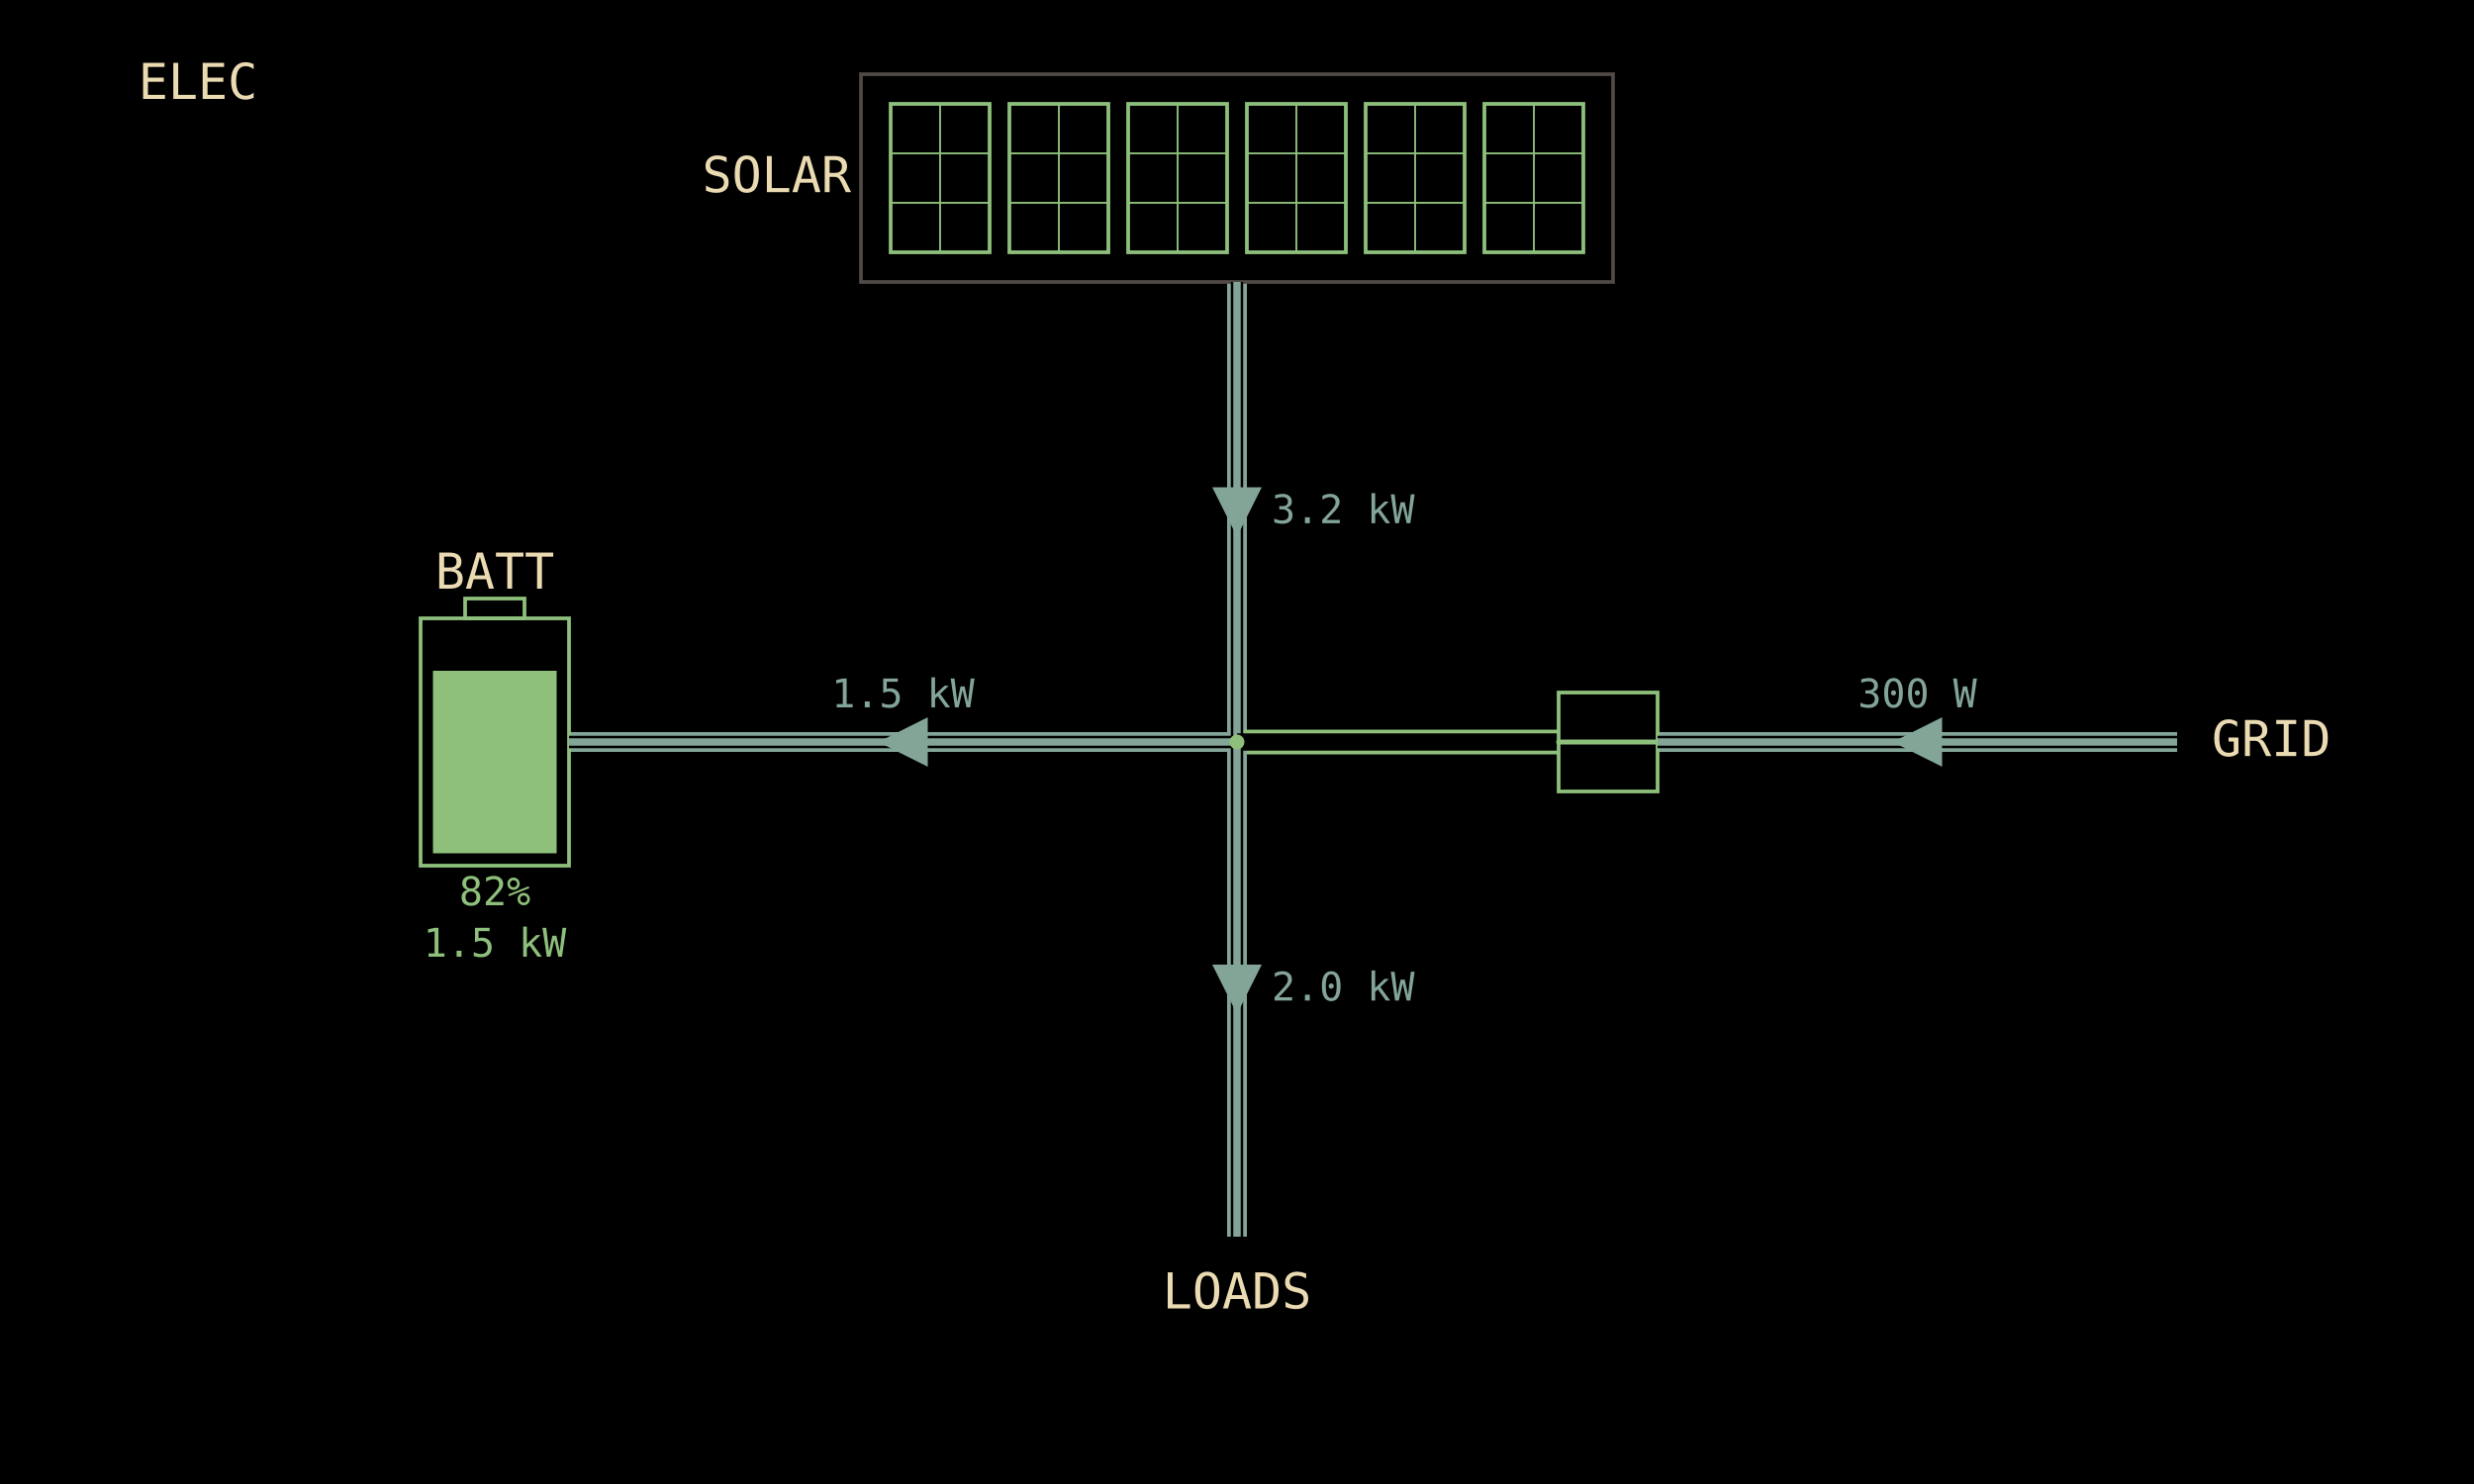
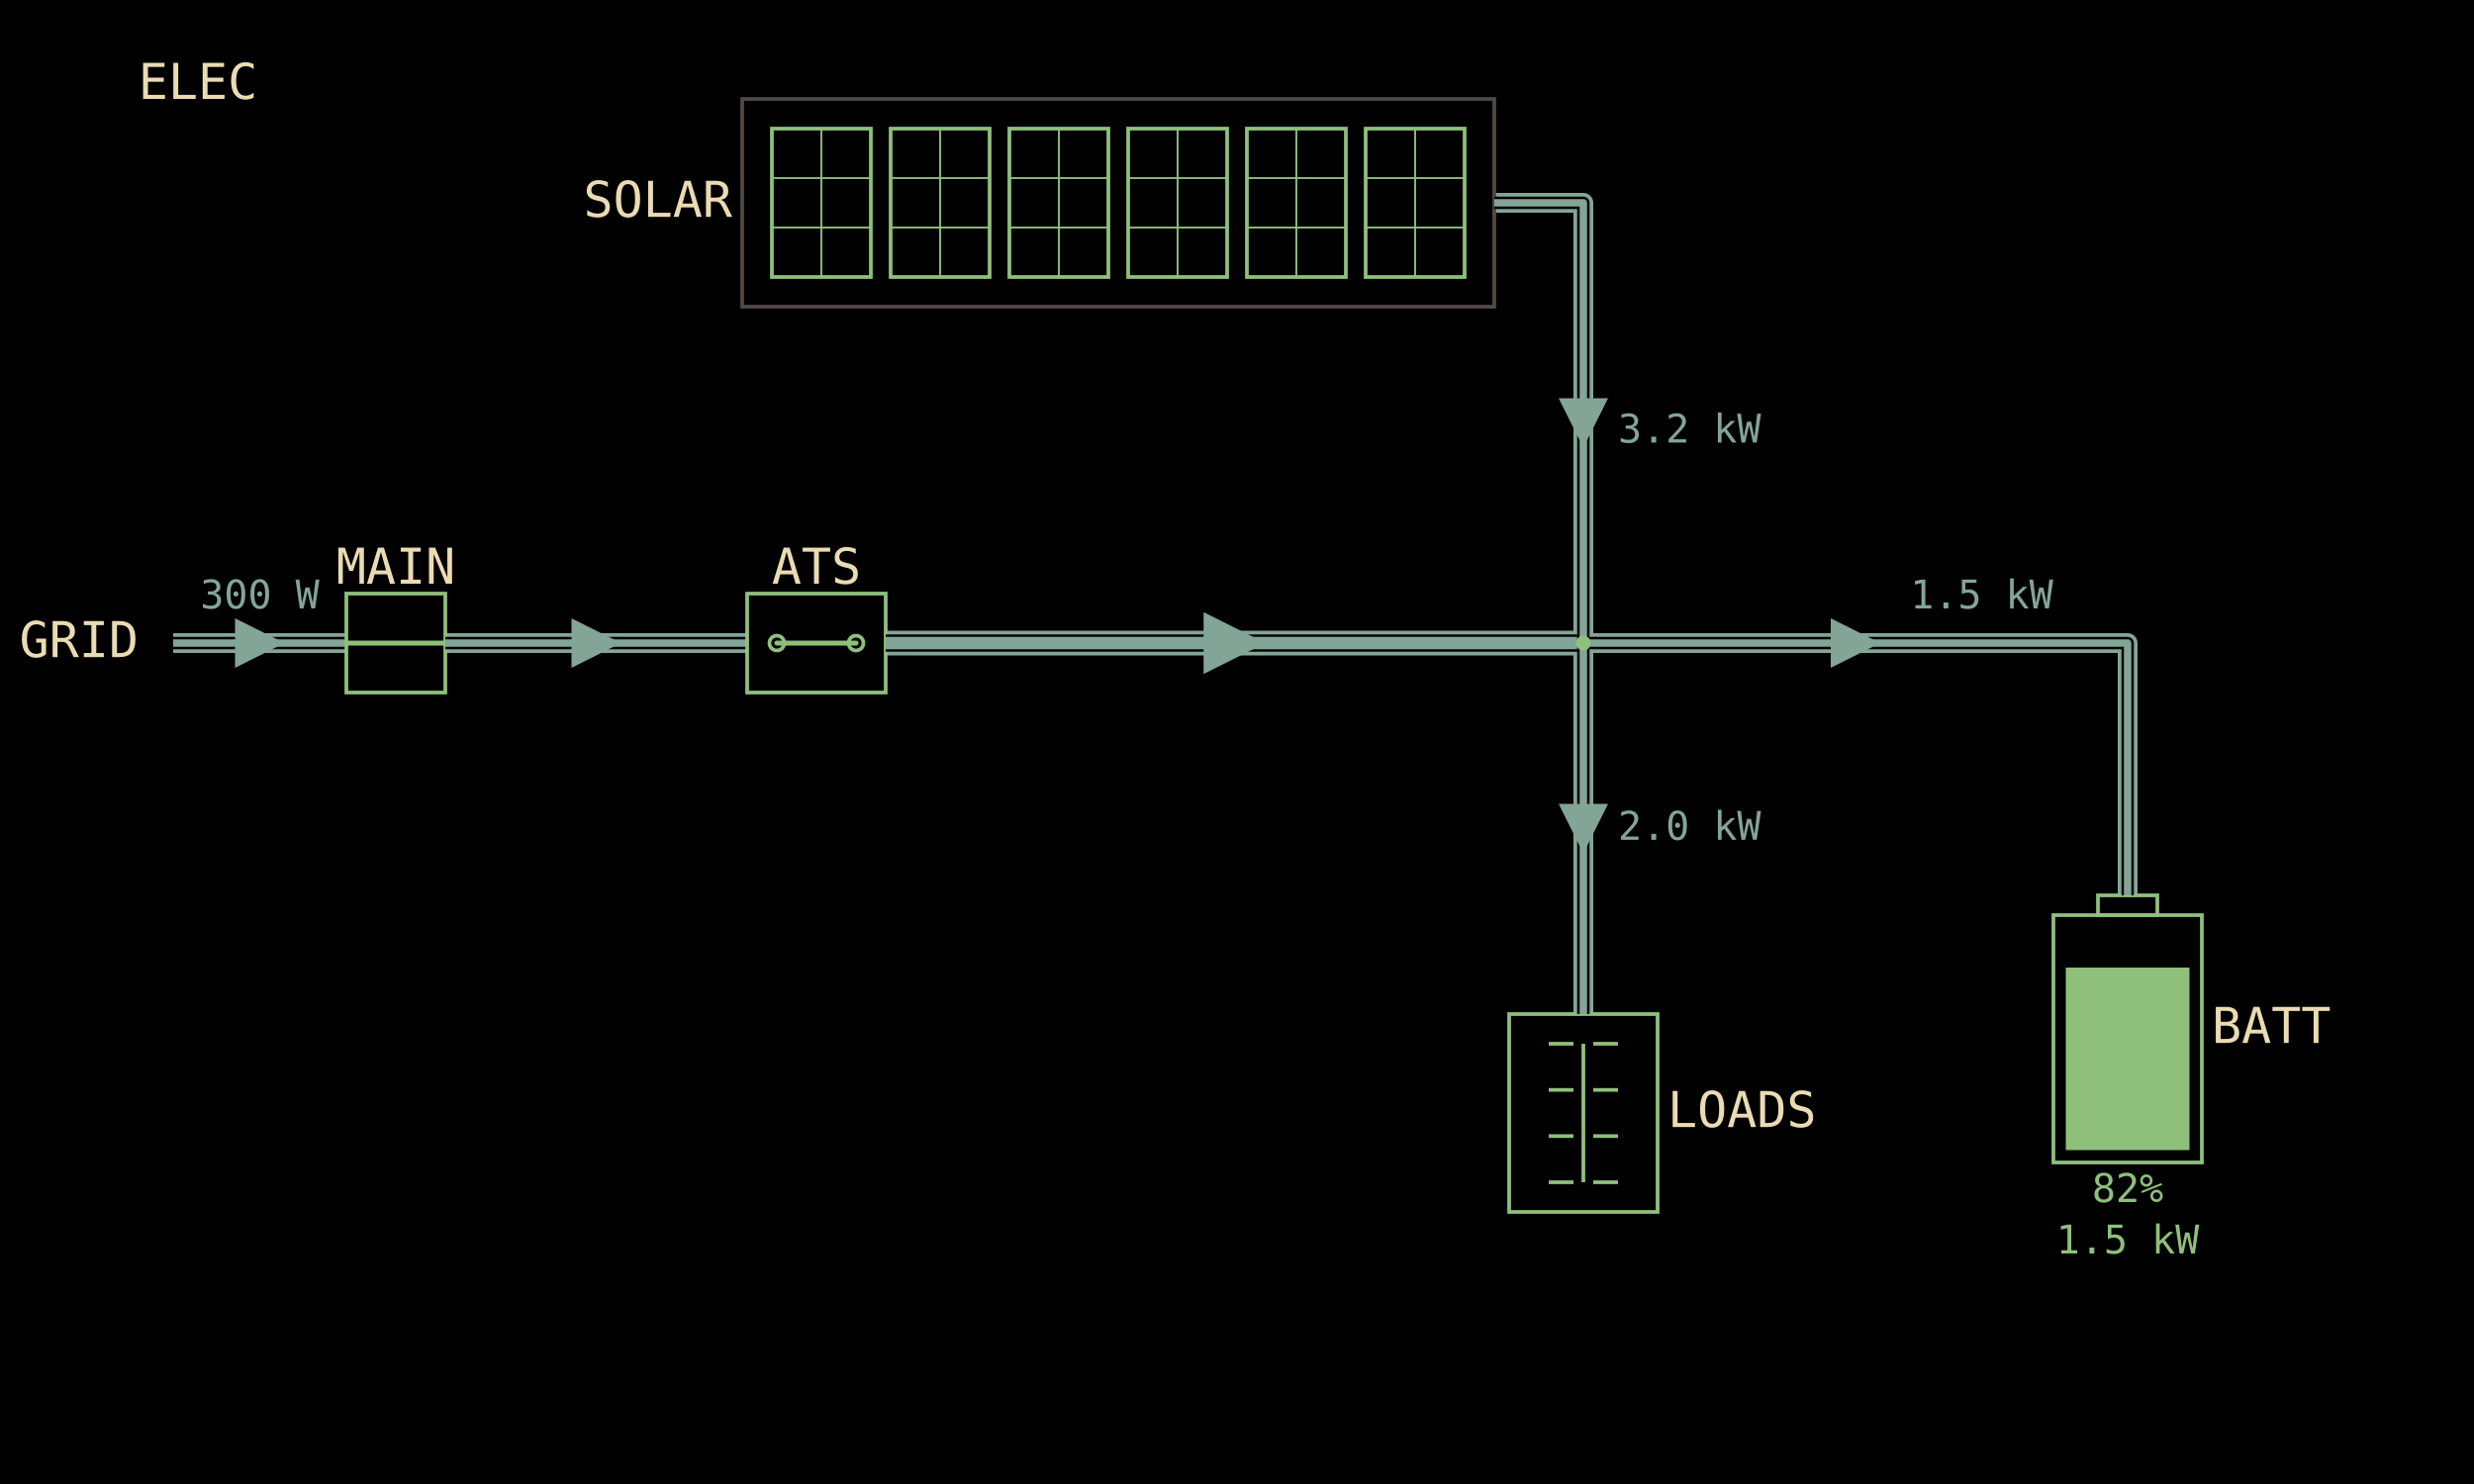
<svg xmlns="http://www.w3.org/2000/svg" viewBox="0 0 1000 600" width="1280" height="768" data-page="electrical" data-theme="mirror">
  <rect x="0" y="0" width="1000" height="600" fill="#000000" />
  <g id="casings">
+     <g data-for="grid">
+       <polyline points="70,260 140,260" fill="none" stroke="#83a598" stroke-width="8" stroke-linejoin="round" />
+     </g>
+     <g data-for="grid_link">
+       <polyline points="180,260 302,260" fill="none" stroke="#83a598" stroke-width="8" stroke-linejoin="round" />
+     </g>
+     <g data-for="backup_feed">
+       <polyline points="358,260 640,260" fill="none" stroke="#83a598" stroke-width="10" stroke-linejoin="round" />
+     </g>
    <g data-for="solar">
-       <polyline points="500,114 500,300" fill="none" stroke="#83a598" stroke-width="8" stroke-linejoin="round" />
+       <polyline points="604,82 640,82 640,260" fill="none" stroke="#83a598" stroke-width="8" stroke-linejoin="round" />
    </g>
    <g data-for="battery_feed">
-       <polyline points="500,300 230,300" fill="none" stroke="#83a598" stroke-width="8" stroke-linejoin="round" />
+       <polyline points="640,260 860,260 860,362" fill="none" stroke="#83a598" stroke-width="8" stroke-linejoin="round" />
    </g>
-     <g data-for="bus_tie">
-       <polyline points="500,300 630,300" fill="none" stroke="#8ec07c" stroke-width="10" stroke-linejoin="round" />
-     </g>
-     <g data-for="grid">
-       <polyline points="880,300 670,300" fill="none" stroke="#83a598" stroke-width="8" stroke-linejoin="round" />
-     </g>
-     <g data-for="loads">
-       <polyline points="500,300 500,500" fill="none" stroke="#83a598" stroke-width="8" stroke-linejoin="round" />
+     <g data-for="load_feed">
+       <polyline points="640,260 640,410" fill="none" stroke="#83a598" stroke-width="8" stroke-linejoin="round" />
    </g>
  </g>
  <g id="title">
    <text x="80" y="40" text-anchor="middle" font-family="DejaVu Sans Mono, monospace" font-size="20" fill="#ebdbb2">ELEC</text>
  </g>
-   <g id="array">
-     <rect x="348" y="30" width="304" height="84" fill="none" stroke="#504945" stroke-width="1.5" />
-     <g id="array.p1">
-       <rect x="360" y="42" width="40" height="60" fill="none" stroke="#8ec07c" stroke-width="1.5" />
-       <line x1="360" y1="62" x2="400" y2="62" stroke="#8ec07c" stroke-width="0.75" />
-       <line x1="360" y1="82" x2="400" y2="82" stroke="#8ec07c" stroke-width="0.75" />
-       <line x1="380" y1="42" x2="380" y2="102" stroke="#8ec07c" stroke-width="0.75" />
-     </g>
-     <g id="array.p2">
-       <rect x="408" y="42" width="40" height="60" fill="none" stroke="#8ec07c" stroke-width="1.5" />
-       <line x1="408" y1="62" x2="448" y2="62" stroke="#8ec07c" stroke-width="0.75" />
-       <line x1="408" y1="82" x2="448" y2="82" stroke="#8ec07c" stroke-width="0.75" />
-       <line x1="428" y1="42" x2="428" y2="102" stroke="#8ec07c" stroke-width="0.75" />
-     </g>
-     <g id="array.p3">
-       <rect x="456" y="42" width="40" height="60" fill="none" stroke="#8ec07c" stroke-width="1.5" />
-       <line x1="456" y1="62" x2="496" y2="62" stroke="#8ec07c" stroke-width="0.75" />
-       <line x1="456" y1="82" x2="496" y2="82" stroke="#8ec07c" stroke-width="0.75" />
-       <line x1="476" y1="42" x2="476" y2="102" stroke="#8ec07c" stroke-width="0.75" />
-     </g>
-     <g id="array.p4">
-       <rect x="504" y="42" width="40" height="60" fill="none" stroke="#8ec07c" stroke-width="1.5" />
-       <line x1="504" y1="62" x2="544" y2="62" stroke="#8ec07c" stroke-width="0.75" />
-       <line x1="504" y1="82" x2="544" y2="82" stroke="#8ec07c" stroke-width="0.75" />
-       <line x1="524" y1="42" x2="524" y2="102" stroke="#8ec07c" stroke-width="0.75" />
-     </g>
-     <g id="array.p5">
-       <rect x="552" y="42" width="40" height="60" fill="none" stroke="#8ec07c" stroke-width="1.5" />
-       <line x1="552" y1="62" x2="592" y2="62" stroke="#8ec07c" stroke-width="0.75" />
-       <line x1="552" y1="82" x2="592" y2="82" stroke="#8ec07c" stroke-width="0.75" />
-       <line x1="572" y1="42" x2="572" y2="102" stroke="#8ec07c" stroke-width="0.75" />
-     </g>
-     <g id="array.p6">
-       <rect x="600" y="42" width="40" height="60" fill="none" stroke="#8ec07c" stroke-width="1.5" />
-       <line x1="600" y1="62" x2="640" y2="62" stroke="#8ec07c" stroke-width="0.75" />
-       <line x1="600" y1="82" x2="640" y2="82" stroke="#8ec07c" stroke-width="0.75" />
-       <line x1="620" y1="42" x2="620" y2="102" stroke="#8ec07c" stroke-width="0.75" />
-     </g>
-     <text x="344" y="72" text-anchor="end" dominant-baseline="middle" font-family="DejaVu Sans Mono, monospace" font-size="20" fill="#ebdbb2">SOLAR</text>
-   </g>
-   <g id="solar">
-     <polyline points="500,114 500,300" fill="none" stroke="#000000" stroke-width="5" stroke-linejoin="round" />
-     <polyline points="500,114 500,300" fill="none" stroke="#83a598" stroke-width="3" stroke-linejoin="round" />
-     <polygon points="500,217 490,197 510,197" fill="#83a598" />
-     <text x="514" y="207" text-anchor="start" dominant-baseline="middle" font-family="DejaVu Sans Mono, monospace" font-size="16" fill="#83a598">3.2 kW</text>
-   </g>
-   <g id="battery">
-     <rect x="170" y="250" width="60" height="100" fill="none" stroke="#8ec07c" stroke-width="1.5" />
-     <rect x="188" y="242" width="24" height="8" fill="none" stroke="#8ec07c" stroke-width="1.5" />
-     <rect x="175" y="271.2" width="50" height="73.8" fill="#8ec07c" />
-     <text x="200" y="238" text-anchor="middle" font-family="DejaVu Sans Mono, monospace" font-size="20" fill="#ebdbb2">BATT</text>
-     <text x="200" y="366" text-anchor="middle" font-family="DejaVu Sans Mono, monospace" font-size="16" fill="#8ec07c">82%</text>
-     <text x="200" y="386.8" text-anchor="middle" font-family="DejaVu Sans Mono, monospace" font-size="16" fill="#8ec07c">1.5 kW</text>
-   </g>
-   <g id="battery_feed">
-     <polyline points="500,300 230,300" fill="none" stroke="#000000" stroke-width="5" stroke-linejoin="round" />
-     <polyline points="500,300 230,300" fill="none" stroke="#83a598" stroke-width="3" stroke-linejoin="round" />
-     <polygon points="355,300 375,290 375,310" fill="#83a598" />
-     <text x="365" y="286" text-anchor="middle" font-family="DejaVu Sans Mono, monospace" font-size="16" fill="#83a598">1.5 kW</text>
-   </g>
-   <g id="bus_tie">
-     <polyline points="500,300 630,300" fill="none" stroke="#000000" stroke-width="7" stroke-linejoin="round" />
+   <g id="grid">
+     <polyline points="70,260 140,260" fill="none" stroke="#000000" stroke-width="5" stroke-linejoin="round" />
+     <polyline points="70,260 140,260" fill="none" stroke="#83a598" stroke-width="3" stroke-linejoin="round" />
+     <polygon points="115,260 95,270 95,250" fill="#83a598" />
+     <text x="56" y="260" text-anchor="end" dominant-baseline="middle" font-family="DejaVu Sans Mono, monospace" font-size="20" fill="#ebdbb2">GRID</text>
+     <text x="105" y="246" text-anchor="middle" font-family="DejaVu Sans Mono, monospace" font-size="16" fill="#83a598">300 W</text>
  </g>
  <g id="main_breaker">
    <g>
-       <rect x="630" y="280" width="40" height="40" fill="none" stroke="#8ec07c" stroke-width="1.5" />
-       <line x1="630" y1="300" x2="670" y2="300" stroke="#8ec07c" stroke-width="2" stroke-linecap="round" />
+       <rect x="140" y="240" width="40" height="40" fill="none" stroke="#8ec07c" stroke-width="1.5" />
+       <line x1="140" y1="260" x2="180" y2="260" stroke="#8ec07c" stroke-width="2" stroke-linecap="round" />
    </g>
+     <text x="160" y="236" text-anchor="middle" font-family="DejaVu Sans Mono, monospace" font-size="20" fill="#ebdbb2">MAIN</text>
  </g>
-   <g id="grid">
-     <polyline points="880,300 670,300" fill="none" stroke="#000000" stroke-width="5" stroke-linejoin="round" />
-     <polyline points="880,300 670,300" fill="none" stroke="#83a598" stroke-width="3" stroke-linejoin="round" />
-     <polygon points="765,300 785,290 785,310" fill="#83a598" />
-     <text x="894" y="300" text-anchor="start" dominant-baseline="middle" font-family="DejaVu Sans Mono, monospace" font-size="20" fill="#ebdbb2">GRID</text>
-     <text x="775" y="286" text-anchor="middle" font-family="DejaVu Sans Mono, monospace" font-size="16" fill="#83a598">300 W</text>
+   <g id="grid_link">
+     <polyline points="180,260 302,260" fill="none" stroke="#000000" stroke-width="5" stroke-linejoin="round" />
+     <polyline points="180,260 302,260" fill="none" stroke="#83a598" stroke-width="3" stroke-linejoin="round" />
+     <polygon points="251,260 231,270 231,250" fill="#83a598" />
+   </g>
+   <g id="ats">
+     <g>
+       <rect x="302" y="240" width="56" height="40" fill="none" stroke="#8ec07c" stroke-width="1.5" />
+       <circle cx="314" cy="260" r="3" fill="none" stroke="#8ec07c" stroke-width="1.5" />
+       <circle cx="346" cy="260" r="3" fill="none" stroke="#8ec07c" stroke-width="1.5" />
+       <line x1="346" y1="260" x2="314" y2="260" stroke="#8ec07c" stroke-width="2" stroke-linecap="round" />
+     </g>
+     <text x="330" y="236" text-anchor="middle" font-family="DejaVu Sans Mono, monospace" font-size="20" fill="#ebdbb2">ATS</text>
+   </g>
+   <g id="backup_feed">
+     <polyline points="358,260 640,260" fill="none" stroke="#000000" stroke-width="7" stroke-linejoin="round" />
+     <polyline points="358,260 640,260" fill="none" stroke="#83a598" stroke-width="5" stroke-linejoin="round" />
+     <polygon points="511.5,260 486.5,272.5 486.5,247.5" fill="#83a598" />
+   </g>
+   <g id="array">
+     <rect x="300" y="40" width="304" height="84" fill="none" stroke="#504945" stroke-width="1.5" />
+     <g id="array.p1">
+       <rect x="312" y="52" width="40" height="60" fill="none" stroke="#8ec07c" stroke-width="1.5" />
+       <line x1="312" y1="72" x2="352" y2="72" stroke="#8ec07c" stroke-width="0.75" />
+       <line x1="312" y1="92" x2="352" y2="92" stroke="#8ec07c" stroke-width="0.75" />
+       <line x1="332" y1="52" x2="332" y2="112" stroke="#8ec07c" stroke-width="0.75" />
+     </g>
+     <g id="array.p2">
+       <rect x="360" y="52" width="40" height="60" fill="none" stroke="#8ec07c" stroke-width="1.5" />
+       <line x1="360" y1="72" x2="400" y2="72" stroke="#8ec07c" stroke-width="0.75" />
+       <line x1="360" y1="92" x2="400" y2="92" stroke="#8ec07c" stroke-width="0.75" />
+       <line x1="380" y1="52" x2="380" y2="112" stroke="#8ec07c" stroke-width="0.75" />
+     </g>
+     <g id="array.p3">
+       <rect x="408" y="52" width="40" height="60" fill="none" stroke="#8ec07c" stroke-width="1.5" />
+       <line x1="408" y1="72" x2="448" y2="72" stroke="#8ec07c" stroke-width="0.75" />
+       <line x1="408" y1="92" x2="448" y2="92" stroke="#8ec07c" stroke-width="0.75" />
+       <line x1="428" y1="52" x2="428" y2="112" stroke="#8ec07c" stroke-width="0.75" />
+     </g>
+     <g id="array.p4">
+       <rect x="456" y="52" width="40" height="60" fill="none" stroke="#8ec07c" stroke-width="1.5" />
+       <line x1="456" y1="72" x2="496" y2="72" stroke="#8ec07c" stroke-width="0.75" />
+       <line x1="456" y1="92" x2="496" y2="92" stroke="#8ec07c" stroke-width="0.75" />
+       <line x1="476" y1="52" x2="476" y2="112" stroke="#8ec07c" stroke-width="0.75" />
+     </g>
+     <g id="array.p5">
+       <rect x="504" y="52" width="40" height="60" fill="none" stroke="#8ec07c" stroke-width="1.5" />
+       <line x1="504" y1="72" x2="544" y2="72" stroke="#8ec07c" stroke-width="0.75" />
+       <line x1="504" y1="92" x2="544" y2="92" stroke="#8ec07c" stroke-width="0.75" />
+       <line x1="524" y1="52" x2="524" y2="112" stroke="#8ec07c" stroke-width="0.75" />
+     </g>
+     <g id="array.p6">
+       <rect x="552" y="52" width="40" height="60" fill="none" stroke="#8ec07c" stroke-width="1.5" />
+       <line x1="552" y1="72" x2="592" y2="72" stroke="#8ec07c" stroke-width="0.75" />
+       <line x1="552" y1="92" x2="592" y2="92" stroke="#8ec07c" stroke-width="0.75" />
+       <line x1="572" y1="52" x2="572" y2="112" stroke="#8ec07c" stroke-width="0.75" />
+     </g>
+     <text x="296" y="82" text-anchor="end" dominant-baseline="middle" font-family="DejaVu Sans Mono, monospace" font-size="20" fill="#ebdbb2">SOLAR</text>
+   </g>
+   <g id="solar">
+     <polyline points="604,82 640,82 640,260" fill="none" stroke="#000000" stroke-width="5" stroke-linejoin="round" />
+     <polyline points="604,82 640,82 640,260" fill="none" stroke="#83a598" stroke-width="3" stroke-linejoin="round" />
+     <polygon points="640,181 630,161 650,161" fill="#83a598" />
+     <text x="654" y="174.4" text-anchor="start" dominant-baseline="middle" font-family="DejaVu Sans Mono, monospace" font-size="16" fill="#83a598">3.2 kW</text>
+   </g>
+   <g id="battery">
+     <rect x="830" y="370" width="60" height="100" fill="none" stroke="#8ec07c" stroke-width="1.5" />
+     <rect x="848" y="362" width="24" height="8" fill="none" stroke="#8ec07c" stroke-width="1.5" />
+     <rect x="835" y="391.2" width="50" height="73.8" fill="#8ec07c" />
+     <text x="894" y="416" text-anchor="start" dominant-baseline="middle" font-family="DejaVu Sans Mono, monospace" font-size="20" fill="#ebdbb2">BATT</text>
+     <text x="860" y="486" text-anchor="middle" font-family="DejaVu Sans Mono, monospace" font-size="16" fill="#8ec07c">82%</text>
+     <text x="860" y="506.8" text-anchor="middle" font-family="DejaVu Sans Mono, monospace" font-size="16" fill="#8ec07c">1.5 kW</text>
+   </g>
+   <g id="battery_feed">
+     <polyline points="640,260 860,260 860,362" fill="none" stroke="#000000" stroke-width="5" stroke-linejoin="round" />
+     <polyline points="640,260 860,260 860,362" fill="none" stroke="#83a598" stroke-width="3" stroke-linejoin="round" />
+     <polygon points="760,260 740,270 740,250" fill="#83a598" />
+     <text x="801" y="246" text-anchor="middle" font-family="DejaVu Sans Mono, monospace" font-size="16" fill="#83a598">1.5 kW</text>
  </g>
  <g id="loads">
-     <polyline points="500,300 500,500" fill="none" stroke="#000000" stroke-width="5" stroke-linejoin="round" />
-     <polyline points="500,300 500,500" fill="none" stroke="#83a598" stroke-width="3" stroke-linejoin="round" />
-     <polygon points="500,410 490,390 510,390" fill="#83a598" />
-     <text x="500" y="529" text-anchor="middle" font-family="DejaVu Sans Mono, monospace" font-size="20" fill="#ebdbb2">LOADS</text>
-     <text x="514" y="400" text-anchor="start" dominant-baseline="middle" font-family="DejaVu Sans Mono, monospace" font-size="16" fill="#83a598">2.0 kW</text>
+     <rect x="610" y="410" width="60" height="80" fill="none" stroke="#8ec07c" stroke-width="1.5" />
+     <line x1="640" y1="422" x2="640" y2="478" stroke="#8ec07c" stroke-width="1.5" />
+     <line x1="626" y1="422" x2="636" y2="422" stroke="#8ec07c" stroke-width="1.5" />
+     <line x1="644" y1="422" x2="654" y2="422" stroke="#8ec07c" stroke-width="1.5" />
+     <line x1="626" y1="440.67" x2="636" y2="440.67" stroke="#8ec07c" stroke-width="1.5" />
+     <line x1="644" y1="440.67" x2="654" y2="440.67" stroke="#8ec07c" stroke-width="1.5" />
+     <line x1="626" y1="459.33" x2="636" y2="459.33" stroke="#8ec07c" stroke-width="1.5" />
+     <line x1="644" y1="459.33" x2="654" y2="459.33" stroke="#8ec07c" stroke-width="1.5" />
+     <line x1="626" y1="478" x2="636" y2="478" stroke="#8ec07c" stroke-width="1.5" />
+     <line x1="644" y1="478" x2="654" y2="478" stroke="#8ec07c" stroke-width="1.5" />
+     <text x="674" y="450" text-anchor="start" dominant-baseline="middle" font-family="DejaVu Sans Mono, monospace" font-size="20" fill="#ebdbb2">LOADS</text>
+   </g>
+   <g id="load_feed">
+     <polyline points="640,260 640,410" fill="none" stroke="#000000" stroke-width="5" stroke-linejoin="round" />
+     <polyline points="640,260 640,410" fill="none" stroke="#83a598" stroke-width="3" stroke-linejoin="round" />
+     <polygon points="640,345 630,325 650,325" fill="#83a598" />
+     <text x="654" y="335" text-anchor="start" dominant-baseline="middle" font-family="DejaVu Sans Mono, monospace" font-size="16" fill="#83a598">2.0 kW</text>
  </g>
  <g id="bus">
-     <circle cx="500" cy="300" r="3" fill="#8ec07c" />
+     <circle cx="640" cy="260" r="3" fill="#8ec07c" />
  </g>
</svg>
